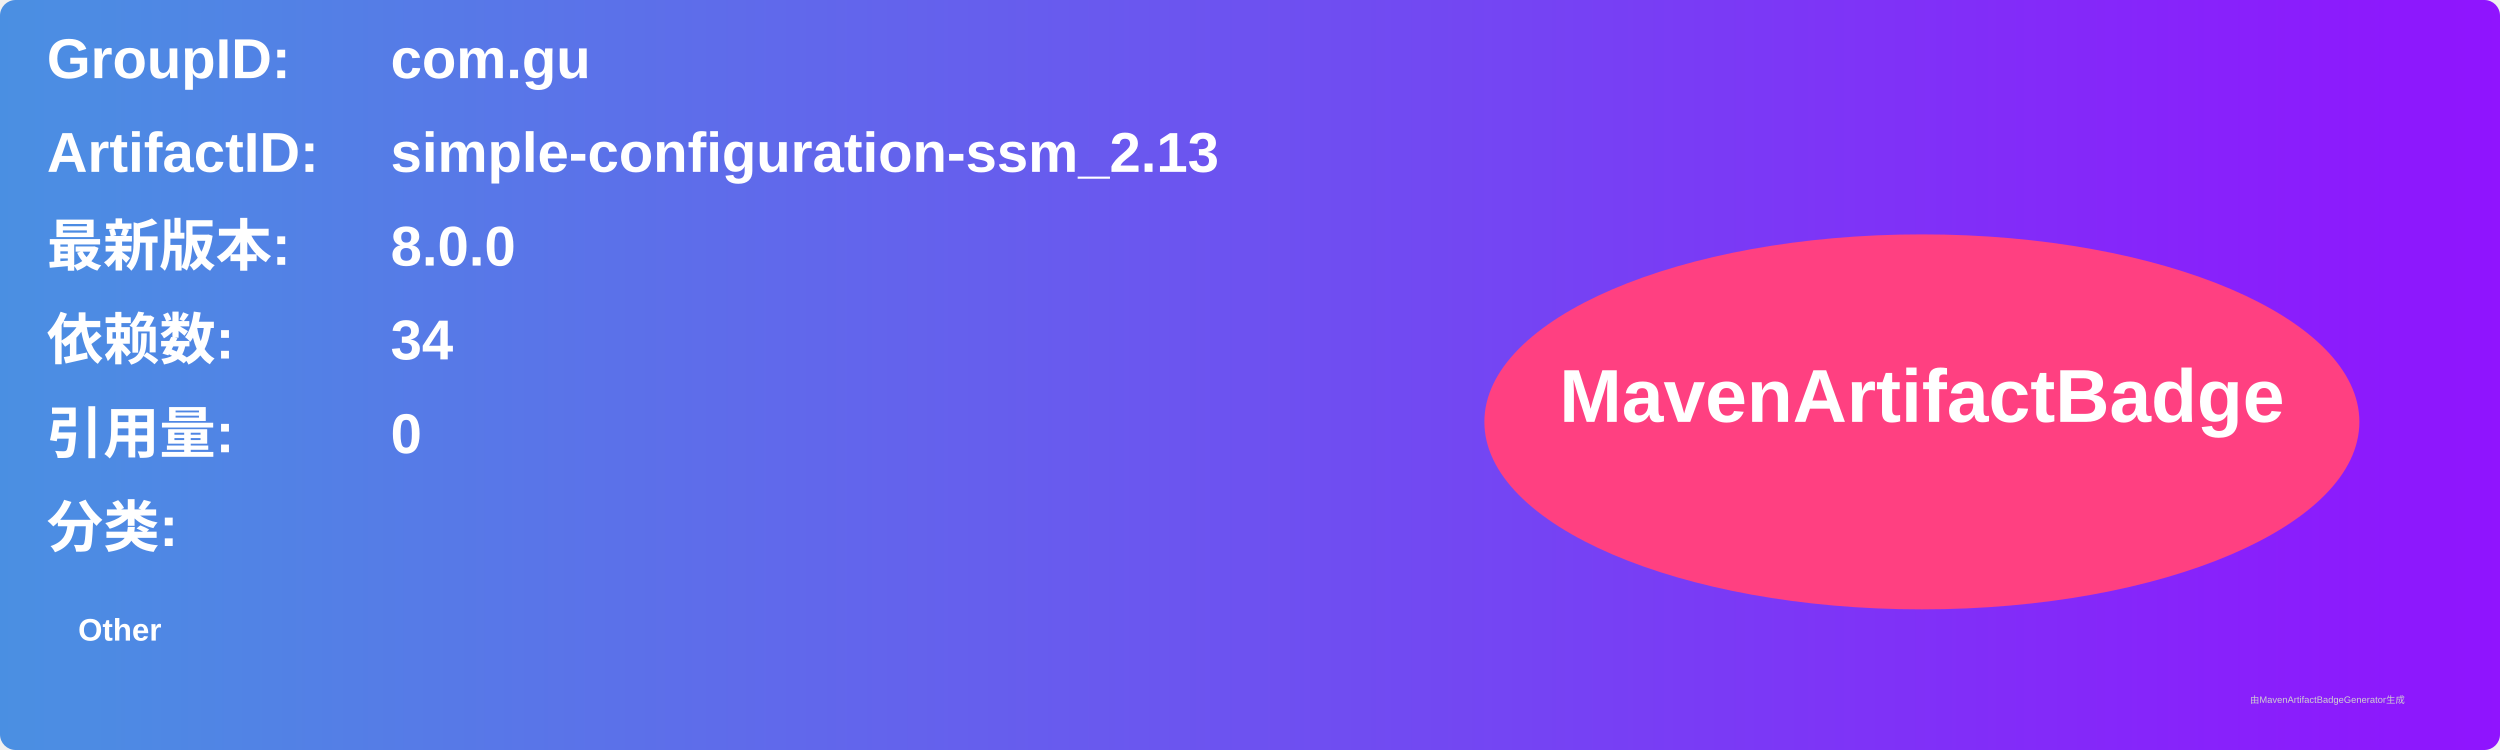
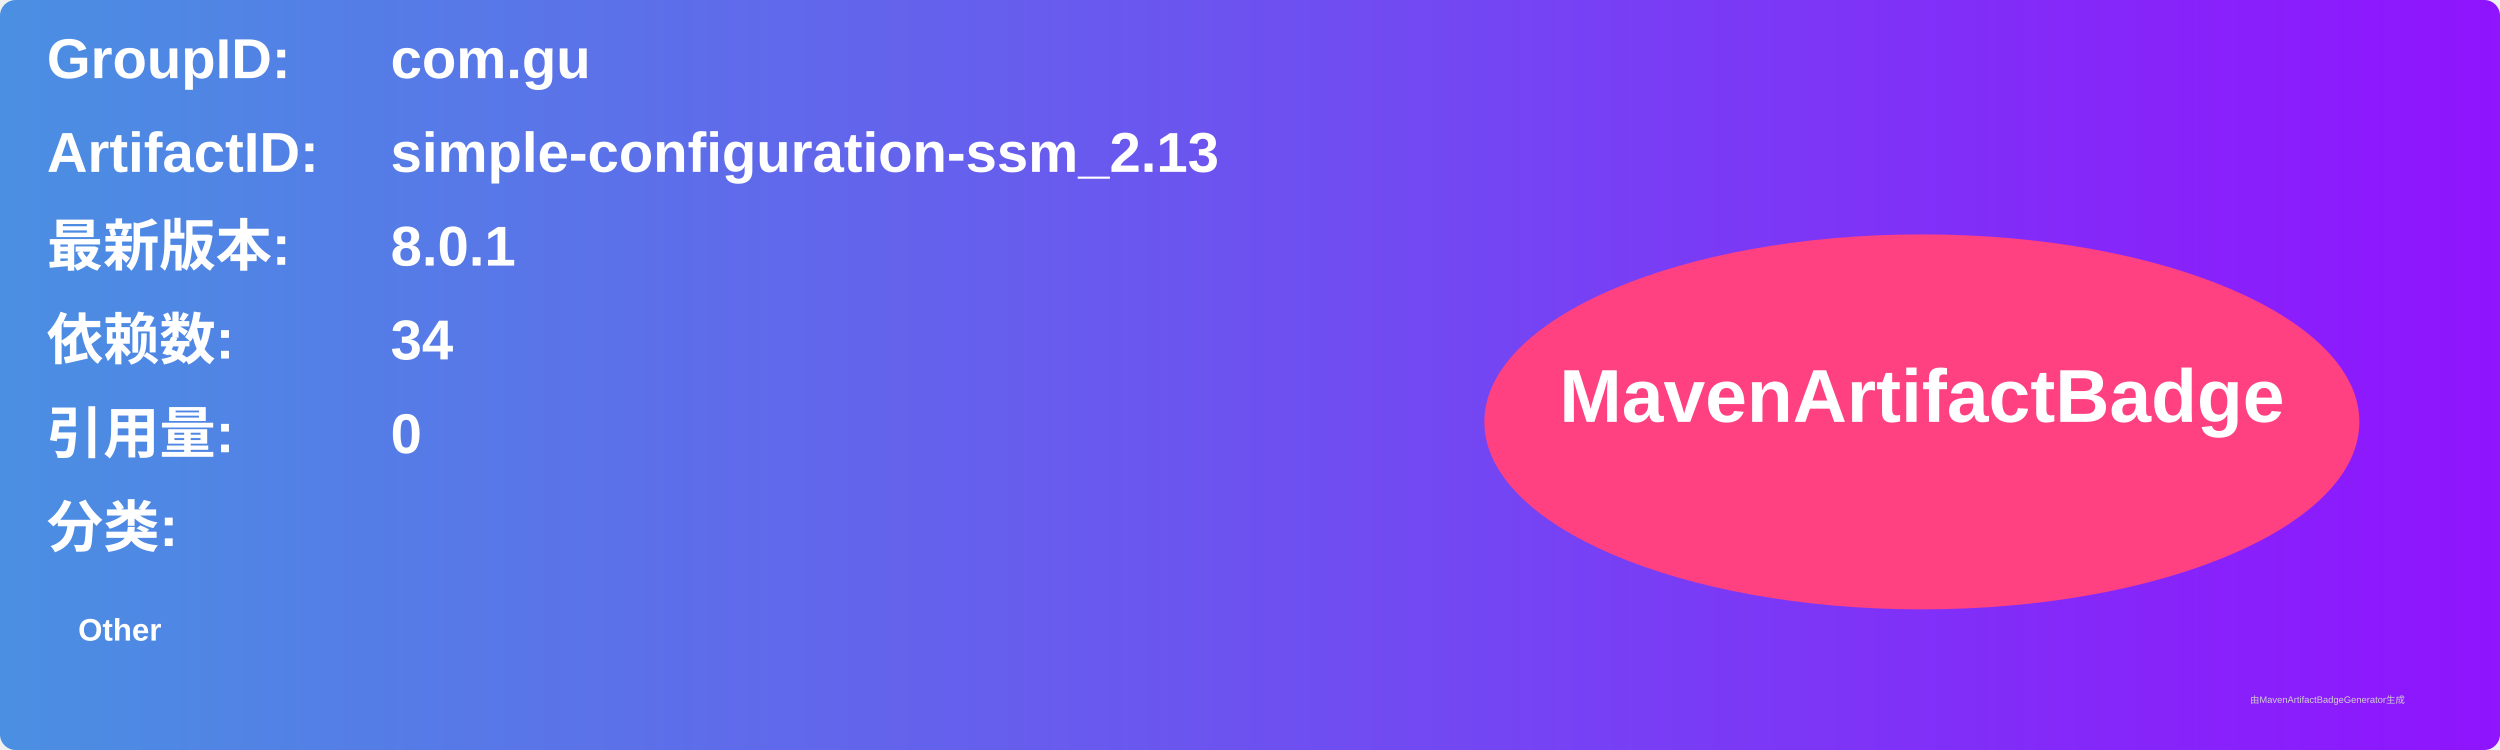
<svg xmlns="http://www.w3.org/2000/svg" width="800" height="240" viewBox="0 0 800 240">
  <linearGradient id="grad" x1="0%" y1="0%" x2="100%" y2="0%">
    <stop offset="0%" stop-color="#4a90e2" />
    <stop offset="100%" stop-color="#9013fe" />
  </linearGradient>
  <rect width="100%" height="100%" rx="5" ry="5" fill="url(#grad)" />
  <g transform="translate(15, 15)">
    <text x="0" y="10" font-family="Arial" font-size="18" fill="white" font-weight="bold" width="260">GroupID:</text>
    <text x="110" y="10" font-family="Arial" font-size="18" fill="white" font-weight="bold" width="460">com.gu</text>
    <text x="0" y="40" font-family="Arial" font-size="18" fill="white" font-weight="bold" width="260">ArtifactID:</text>
    <text x="110" y="40" font-family="Arial" font-size="18" fill="white" font-weight="bold" width="460">simple-configuration-ssm_2.13</text>
    <text x="0" y="70" font-family="Arial" font-size="18" fill="white" font-weight="bold">最新版本:</text>
    <text x="110" y="70" font-family="Arial" font-size="18" fill="white" font-weight="bold">
-       <tspan font-weight="bold">8.0.0</tspan>
+       <tspan font-weight="bold">8.0.1</tspan>
    </text>
    <text x="0" y="100" font-family="Arial" font-size="18" fill="white" font-weight="bold">依赖数: </text>
    <text x="110" y="100" font-family="Arial" font-size="18" fill="white">
      <tspan font-weight="bold">34</tspan>
    </text>
    <text x="0" y="130" font-family="Arial" font-size="18" fill="white" font-weight="bold">引用量: </text>
    <text x="110" y="130" font-family="Arial" font-size="18" fill="white">
      <tspan font-weight="bold">0</tspan>
    </text>
    <text x="0" y="160" font-family="Arial" font-size="18" fill="white" font-weight="bold">分类:</text>
    <text x="10" y="190" font-family="Arial" font-size="10" fill="white">
      <tspan font-weight="bold">Other</tspan>
    </text>
    <ellipse cx="600" cy="120" rx="140" ry="60" fill="#ff4081" />
    <text x="600" y="120" text-anchor="middle" font-family="Arial" font-size="24" fill="white" font-weight="bold">MavenArtifactBadge</text>
  </g>
  <text x="720" y="225" font-family="Arial" font-size="3" fill="#d0d0d0">由MavenArtifactBadgeGenerator生成</text>
</svg>
